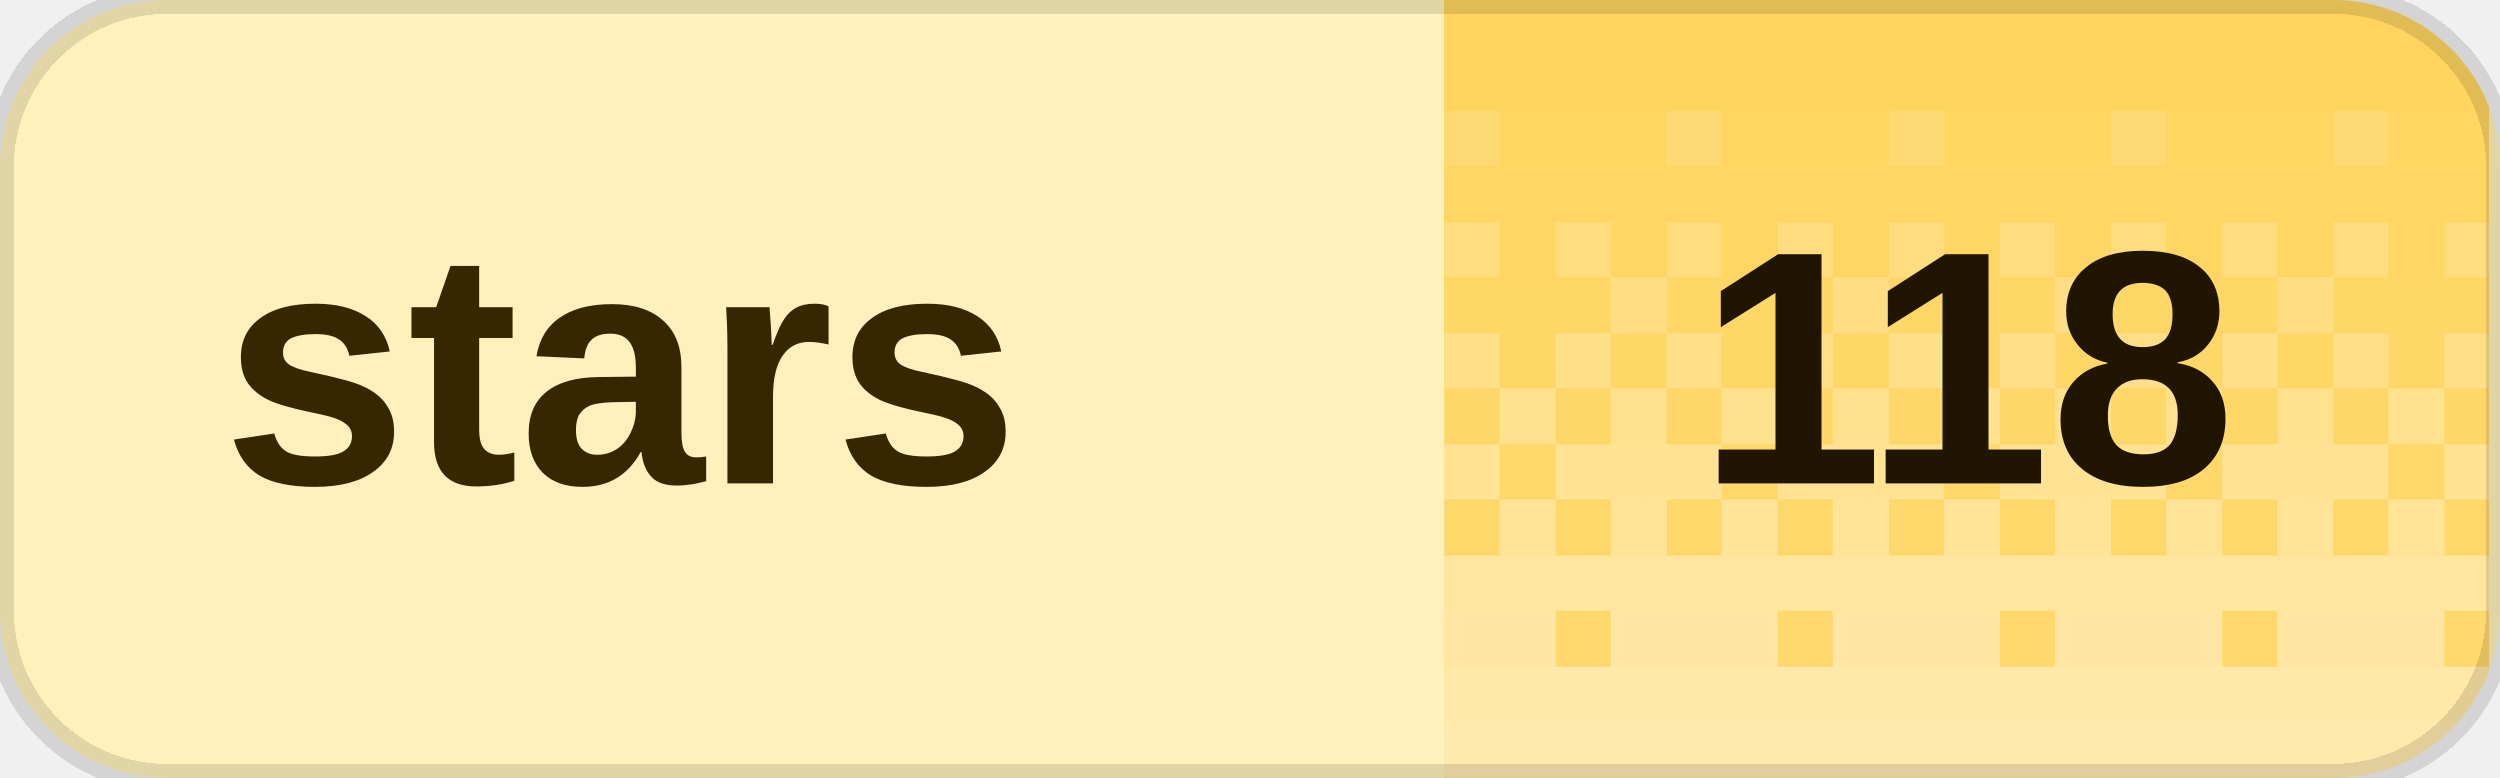
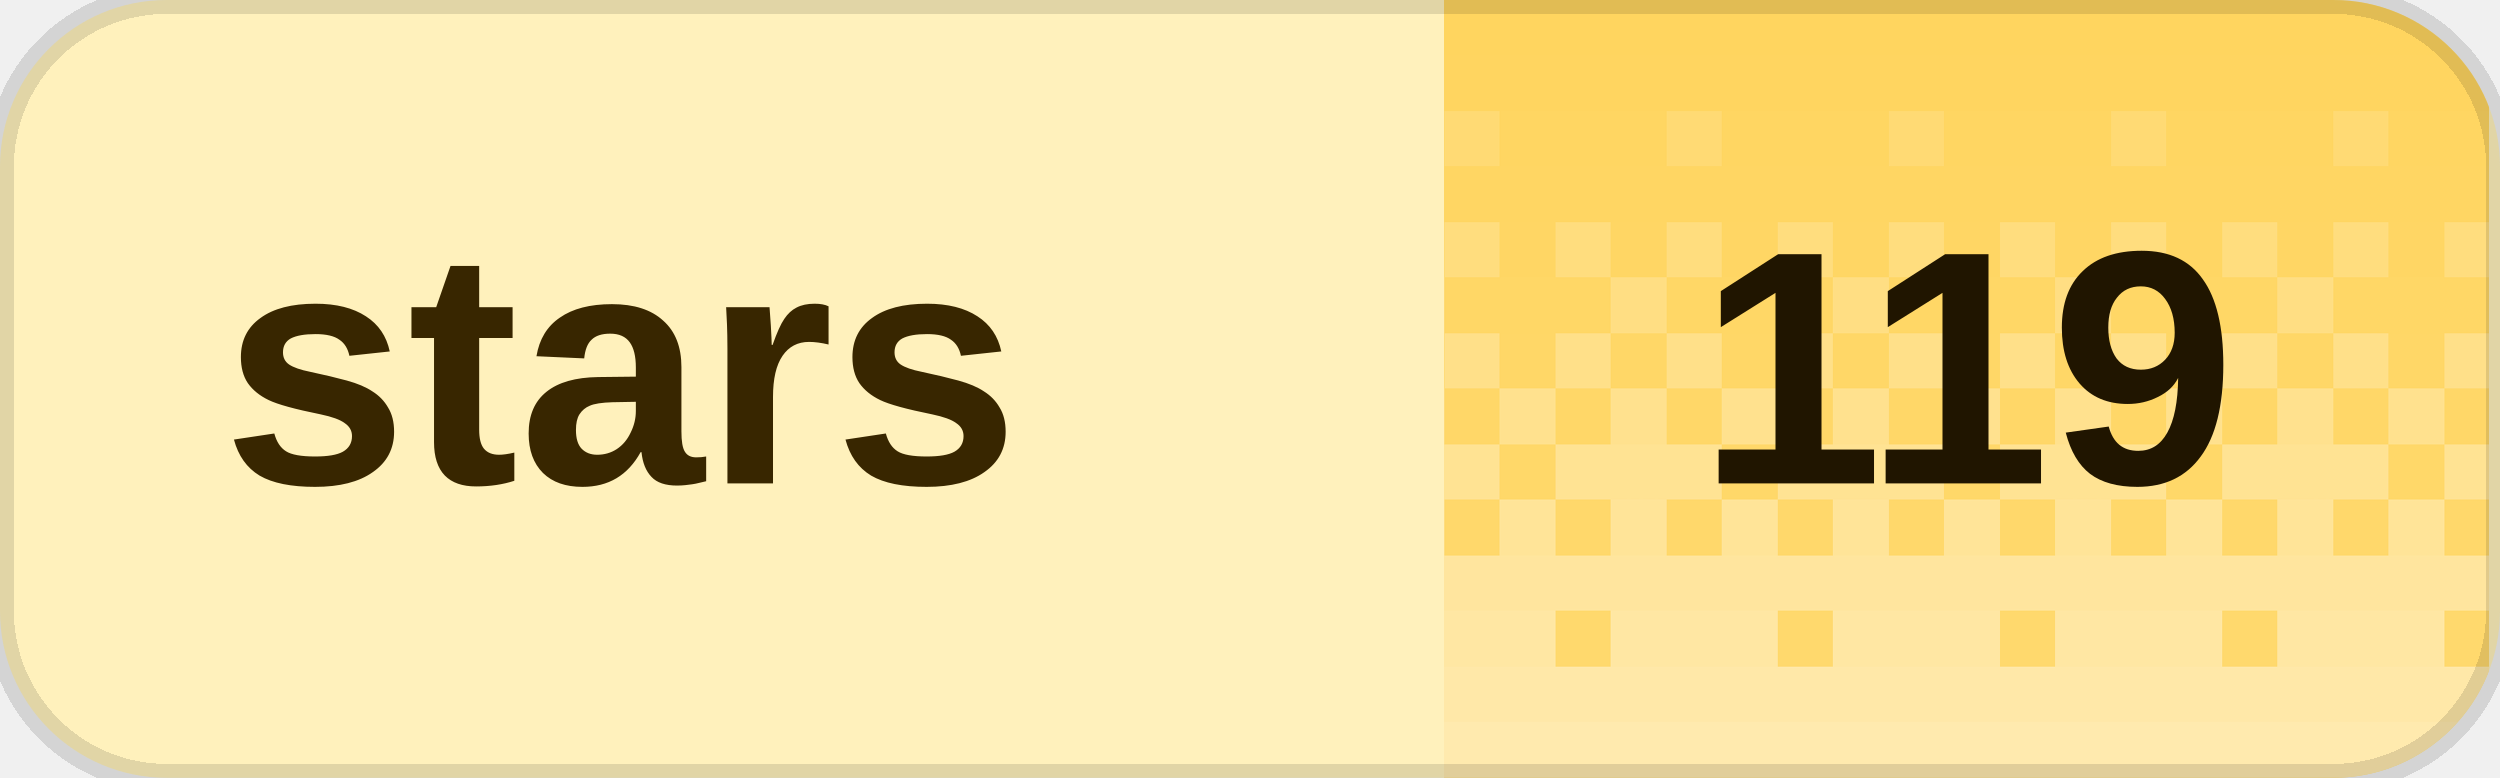
<svg xmlns="http://www.w3.org/2000/svg" width="90" height="28" viewBox="0 0 90 28" role="img" aria-labelledby="title desc" shape-rendering="crispEdges">
  <defs>
    <clipPath id="badge-clip">
      <rect width="90" height="28" rx="6" />
    </clipPath>
    <pattern id="dither" width="8" height="28" patternUnits="userSpaceOnUse">
      <rect x="0" y="0" width="2" height="2" fill="#fff" fill-opacity="0.020" />
      <rect x="2" y="0" width="2" height="2" fill="#fff" fill-opacity="0.020" />
      <rect x="4" y="0" width="2" height="2" fill="#fff" fill-opacity="0.020" />
      <rect x="6" y="0" width="2" height="2" fill="#fff" fill-opacity="0.020" />
      <rect x="0" y="2" width="2" height="2" fill="#fff" fill-opacity="0.028" />
      <rect x="2" y="2" width="2" height="2" fill="#fff" fill-opacity="0.028" />
      <rect x="4" y="2" width="2" height="2" fill="#fff" fill-opacity="0.028" />
      <rect x="6" y="2" width="2" height="2" fill="#fff" fill-opacity="0.028" />
      <rect x="0" y="4" width="2" height="2" fill="#fff" fill-opacity="0.036" />
      <rect x="2" y="4" width="2" height="2" fill="#fff" fill-opacity="0.036" />
      <rect x="4" y="4" width="2" height="2" fill="#fff" fill-opacity="0.145" />
      <rect x="6" y="4" width="2" height="2" fill="#fff" fill-opacity="0.036" />
      <rect x="0" y="6" width="2" height="2" fill="#fff" fill-opacity="0.044" />
      <rect x="2" y="6" width="2" height="2" fill="#fff" fill-opacity="0.044" />
      <rect x="4" y="6" width="2" height="2" fill="#fff" fill-opacity="0.044" />
      <rect x="6" y="6" width="2" height="2" fill="#fff" fill-opacity="0.044" />
      <rect x="0" y="8" width="2" height="2" fill="#fff" fill-opacity="0.209" />
      <rect x="2" y="8" width="2" height="2" fill="#fff" fill-opacity="0.052" />
      <rect x="4" y="8" width="2" height="2" fill="#fff" fill-opacity="0.209" />
      <rect x="6" y="8" width="2" height="2" fill="#fff" fill-opacity="0.052" />
      <rect x="0" y="10" width="2" height="2" fill="#fff" fill-opacity="0.060" />
      <rect x="2" y="10" width="2" height="2" fill="#fff" fill-opacity="0.242" />
      <rect x="4" y="10" width="2" height="2" fill="#fff" fill-opacity="0.060" />
      <rect x="6" y="10" width="2" height="2" fill="#fff" fill-opacity="0.060" />
      <rect x="0" y="12" width="2" height="2" fill="#fff" fill-opacity="0.274" />
      <rect x="2" y="12" width="2" height="2" fill="#fff" fill-opacity="0.068" />
      <rect x="4" y="12" width="2" height="2" fill="#fff" fill-opacity="0.274" />
      <rect x="6" y="12" width="2" height="2" fill="#fff" fill-opacity="0.068" />
      <rect x="0" y="14" width="2" height="2" fill="#fff" fill-opacity="0.077" />
      <rect x="2" y="14" width="2" height="2" fill="#fff" fill-opacity="0.306" />
      <rect x="4" y="14" width="2" height="2" fill="#fff" fill-opacity="0.077" />
      <rect x="6" y="14" width="2" height="2" fill="#fff" fill-opacity="0.306" />
      <rect x="0" y="16" width="2" height="2" fill="#fff" fill-opacity="0.338" />
      <rect x="2" y="16" width="2" height="2" fill="#fff" fill-opacity="0.338" />
      <rect x="4" y="16" width="2" height="2" fill="#fff" fill-opacity="0.338" />
      <rect x="6" y="16" width="2" height="2" fill="#fff" fill-opacity="0.085" />
      <rect x="0" y="18" width="2" height="2" fill="#fff" fill-opacity="0.093" />
      <rect x="2" y="18" width="2" height="2" fill="#fff" fill-opacity="0.371" />
      <rect x="4" y="18" width="2" height="2" fill="#fff" fill-opacity="0.093" />
      <rect x="6" y="18" width="2" height="2" fill="#fff" fill-opacity="0.371" />
      <rect x="0" y="20" width="2" height="2" fill="#fff" fill-opacity="0.403" />
      <rect x="2" y="20" width="2" height="2" fill="#fff" fill-opacity="0.403" />
      <rect x="4" y="20" width="2" height="2" fill="#fff" fill-opacity="0.403" />
      <rect x="6" y="20" width="2" height="2" fill="#fff" fill-opacity="0.403" />
      <rect x="0" y="22" width="2" height="2" fill="#fff" fill-opacity="0.109" />
      <rect x="2" y="22" width="2" height="2" fill="#fff" fill-opacity="0.435" />
      <rect x="4" y="22" width="2" height="2" fill="#fff" fill-opacity="0.435" />
      <rect x="6" y="22" width="2" height="2" fill="#fff" fill-opacity="0.435" />
      <rect x="0" y="24" width="2" height="2" fill="#fff" fill-opacity="0.468" />
      <rect x="2" y="24" width="2" height="2" fill="#fff" fill-opacity="0.468" />
      <rect x="4" y="24" width="2" height="2" fill="#fff" fill-opacity="0.468" />
      <rect x="6" y="24" width="2" height="2" fill="#fff" fill-opacity="0.468" />
      <rect x="0" y="26" width="2" height="2" fill="#fff" fill-opacity="0.500" />
      <rect x="2" y="26" width="2" height="2" fill="#fff" fill-opacity="0.500" />
      <rect x="4" y="26" width="2" height="2" fill="#fff" fill-opacity="0.500" />
      <rect x="6" y="26" width="2" height="2" fill="#fff" fill-opacity="0.500" />
    </pattern>
  </defs>
  <g clip-path="url(#badge-clip)">
    <rect width="90" height="28" fill="#fff1bc" />
    <rect x="52" width="37.6" height="28" fill="#ffd45c" />
    <rect x="52" width="37.6" height="28" fill="url(#dither)" />
  </g>
  <path d="M6 0h78a6 6 0 0 1 6 6v16a6 6 0 0 1-6 6H6a6 6 0 0 1-6-6V6A6 6 0 0 1 6 0Z" fill="none" stroke="#000" stroke-opacity="0.12" />
  <g fill="#382600" font-family="Geist,Arial,sans-serif" font-size="12" font-weight="600" dominant-baseline="middle">
    <text x="8" y="14">stars</text>
  </g>
-   <text x="70.8" y="14" fill="#201500" font-family="Geist,Arial,sans-serif" font-size="12" font-weight="700" text-anchor="middle" dominant-baseline="middle">118</text>
+   <text x="70.8" y="14" fill="#201500" font-family="Geist,Arial,sans-serif" font-size="12" font-weight="700" text-anchor="middle" dominant-baseline="middle">119</text>
</svg>
